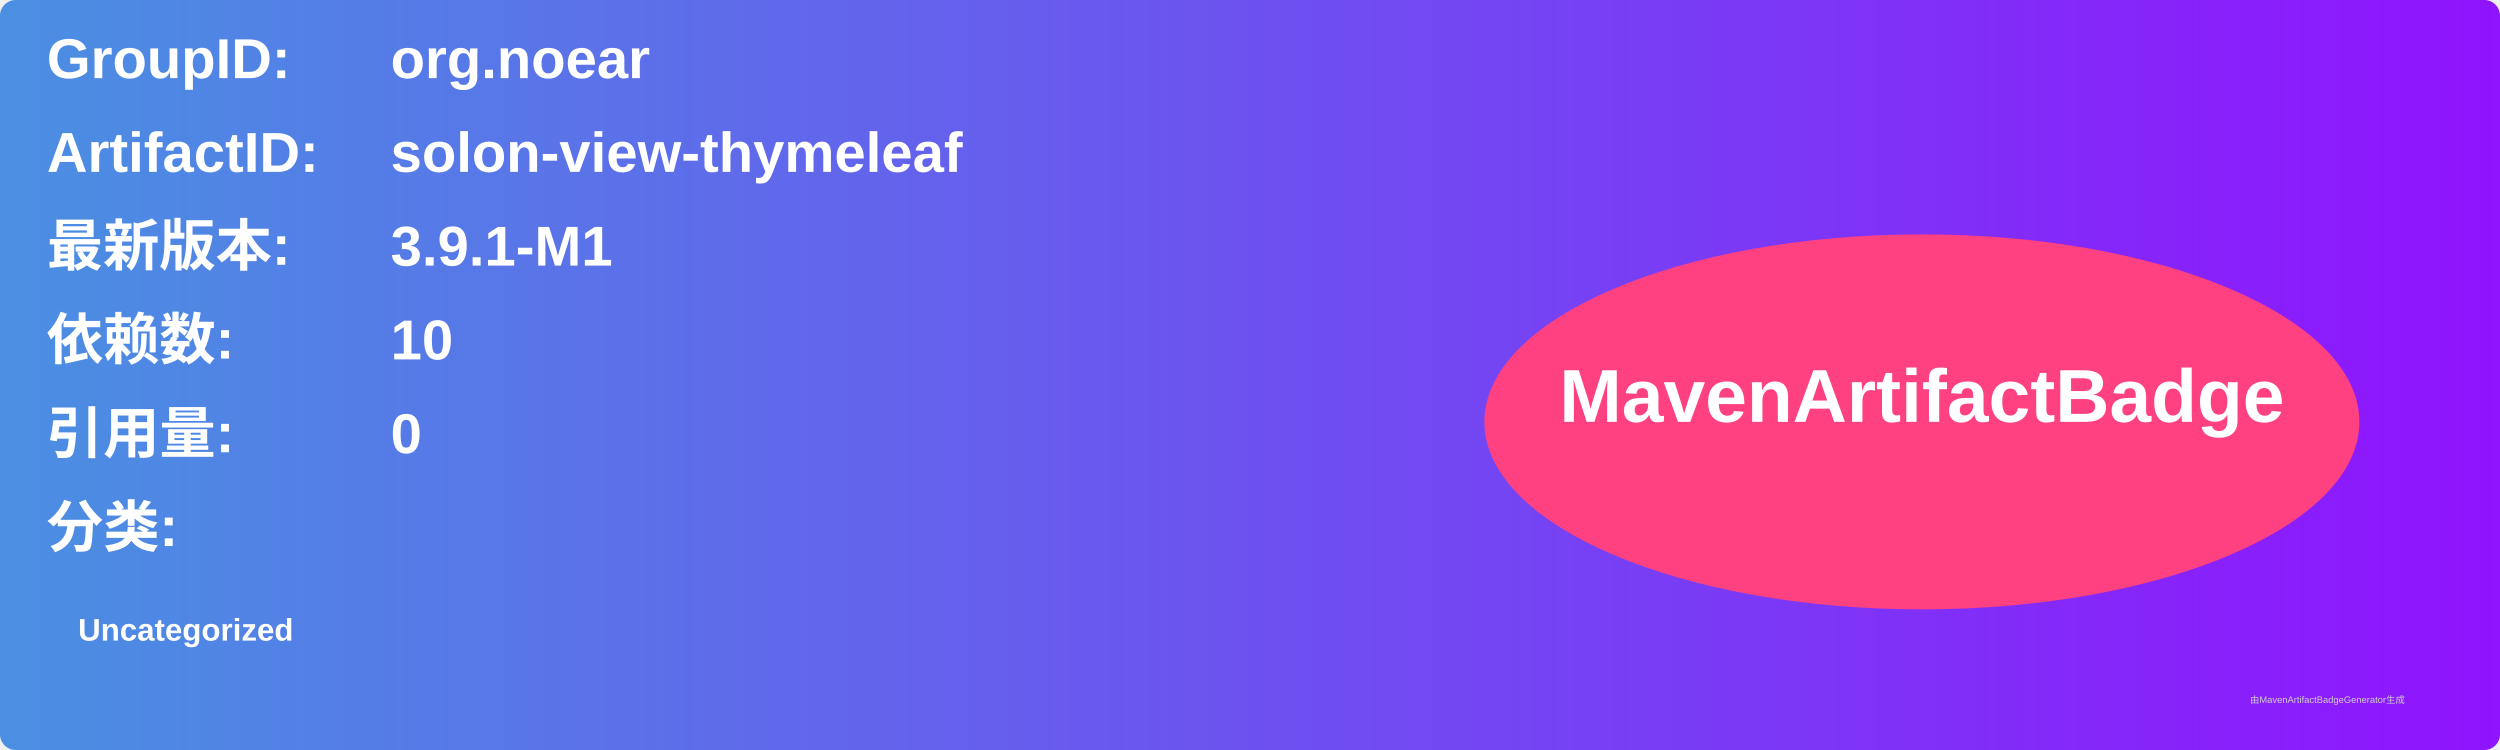
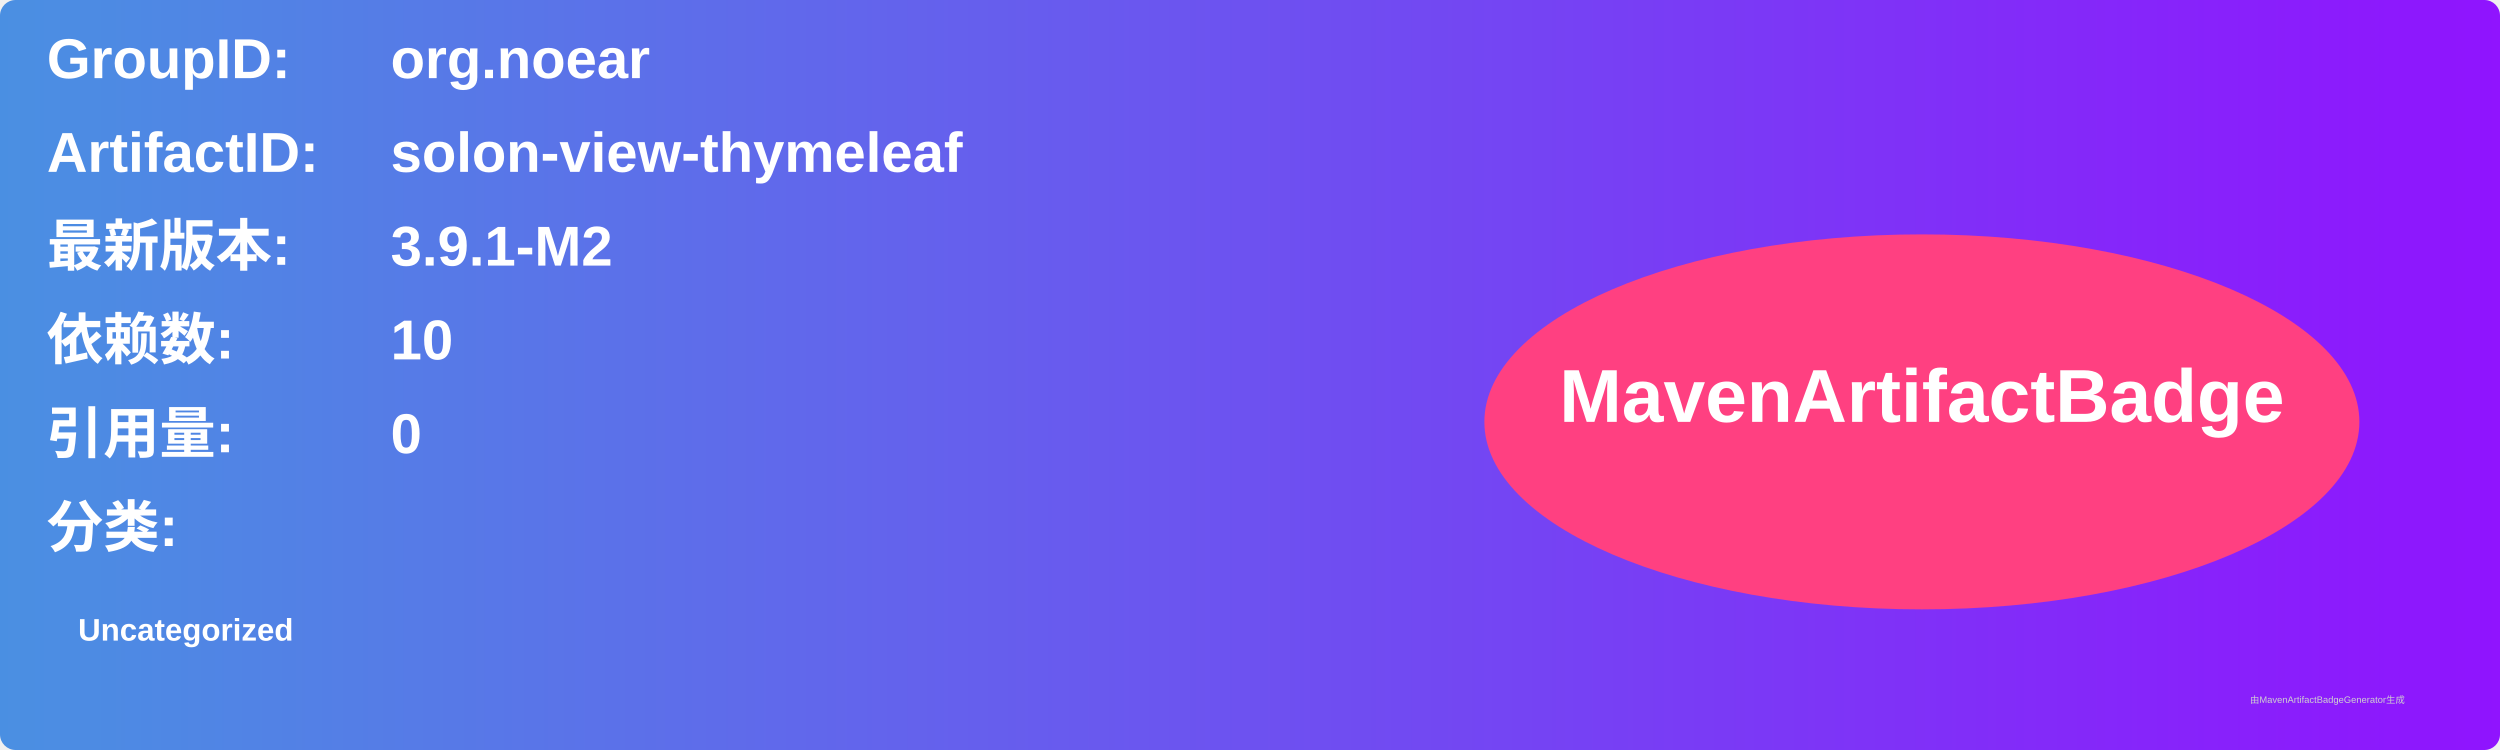
<svg xmlns="http://www.w3.org/2000/svg" width="800" height="240" viewBox="0 0 800 240">
  <linearGradient id="grad" x1="0%" y1="0%" x2="100%" y2="0%">
    <stop offset="0%" stop-color="#4a90e2" />
    <stop offset="100%" stop-color="#9013fe" />
  </linearGradient>
  <rect width="100%" height="100%" rx="5" ry="5" fill="url(#grad)" />
  <g transform="translate(15, 15)">
    <text x="0" y="10" font-family="Arial" font-size="18" fill="white" font-weight="bold" width="260">GroupID:</text>
    <text x="110" y="10" font-family="Arial" font-size="18" fill="white" font-weight="bold" width="460">org.noear</text>
    <text x="0" y="40" font-family="Arial" font-size="18" fill="white" font-weight="bold" width="260">ArtifactID:</text>
    <text x="110" y="40" font-family="Arial" font-size="18" fill="white" font-weight="bold" width="460">solon-view-thymeleaf</text>
    <text x="0" y="70" font-family="Arial" font-size="18" fill="white" font-weight="bold">最新版本:</text>
    <text x="110" y="70" font-family="Arial" font-size="18" fill="white" font-weight="bold">
-       <tspan font-weight="bold">3.9.1-M1</tspan>
+       <tspan font-weight="bold">3.9.1-M2</tspan>
    </text>
    <text x="0" y="100" font-family="Arial" font-size="18" fill="white" font-weight="bold">依赖数: </text>
    <text x="110" y="100" font-family="Arial" font-size="18" fill="white">
      <tspan font-weight="bold">10</tspan>
    </text>
    <text x="0" y="130" font-family="Arial" font-size="18" fill="white" font-weight="bold">引用量: </text>
    <text x="110" y="130" font-family="Arial" font-size="18" fill="white">
      <tspan font-weight="bold">0</tspan>
    </text>
    <text x="0" y="160" font-family="Arial" font-size="18" fill="white" font-weight="bold">分类:</text>
    <text x="10" y="190" font-family="Arial" font-size="10" fill="white">
      <tspan font-weight="bold">Uncategorized</tspan>
    </text>
    <ellipse cx="600" cy="120" rx="140" ry="60" fill="#ff4081" />
    <text x="600" y="120" text-anchor="middle" font-family="Arial" font-size="24" fill="white" font-weight="bold">MavenArtifactBadge</text>
  </g>
  <text x="720" y="225" font-family="Arial" font-size="3" fill="#d0d0d0">由MavenArtifactBadgeGenerator生成</text>
</svg>
